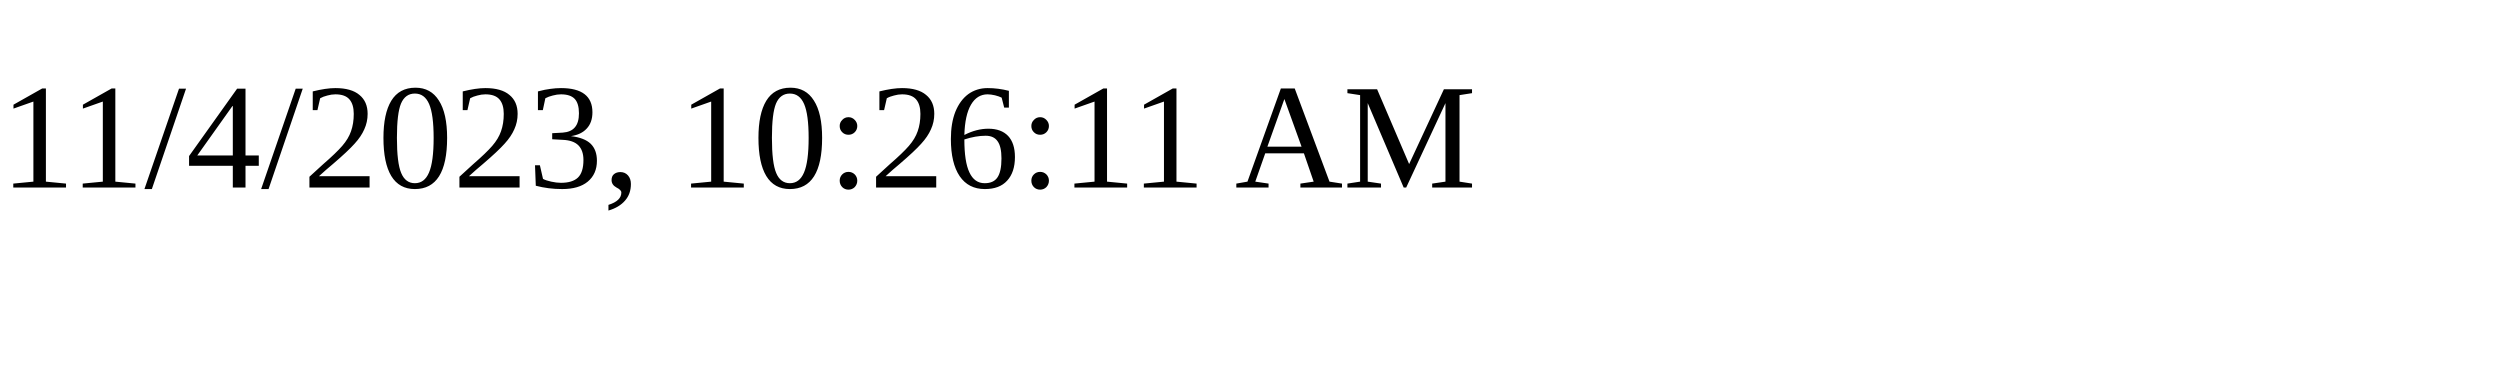
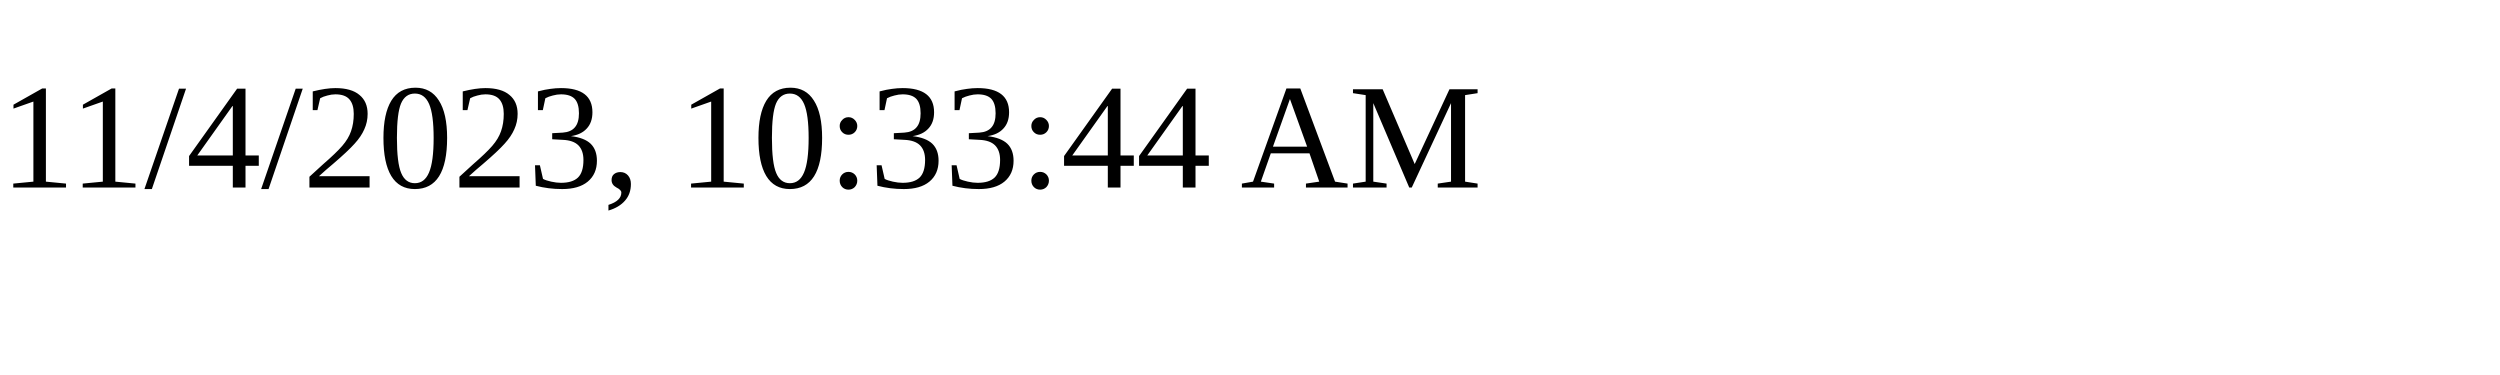
<svg xmlns="http://www.w3.org/2000/svg" height="30" width="200">
-   <text x="0" y="15">11/4/2023, 10:26:11 AM</text>
+   <text x="0" y="15">11/4/2023, 10:33:44 AM</text>
</svg>
